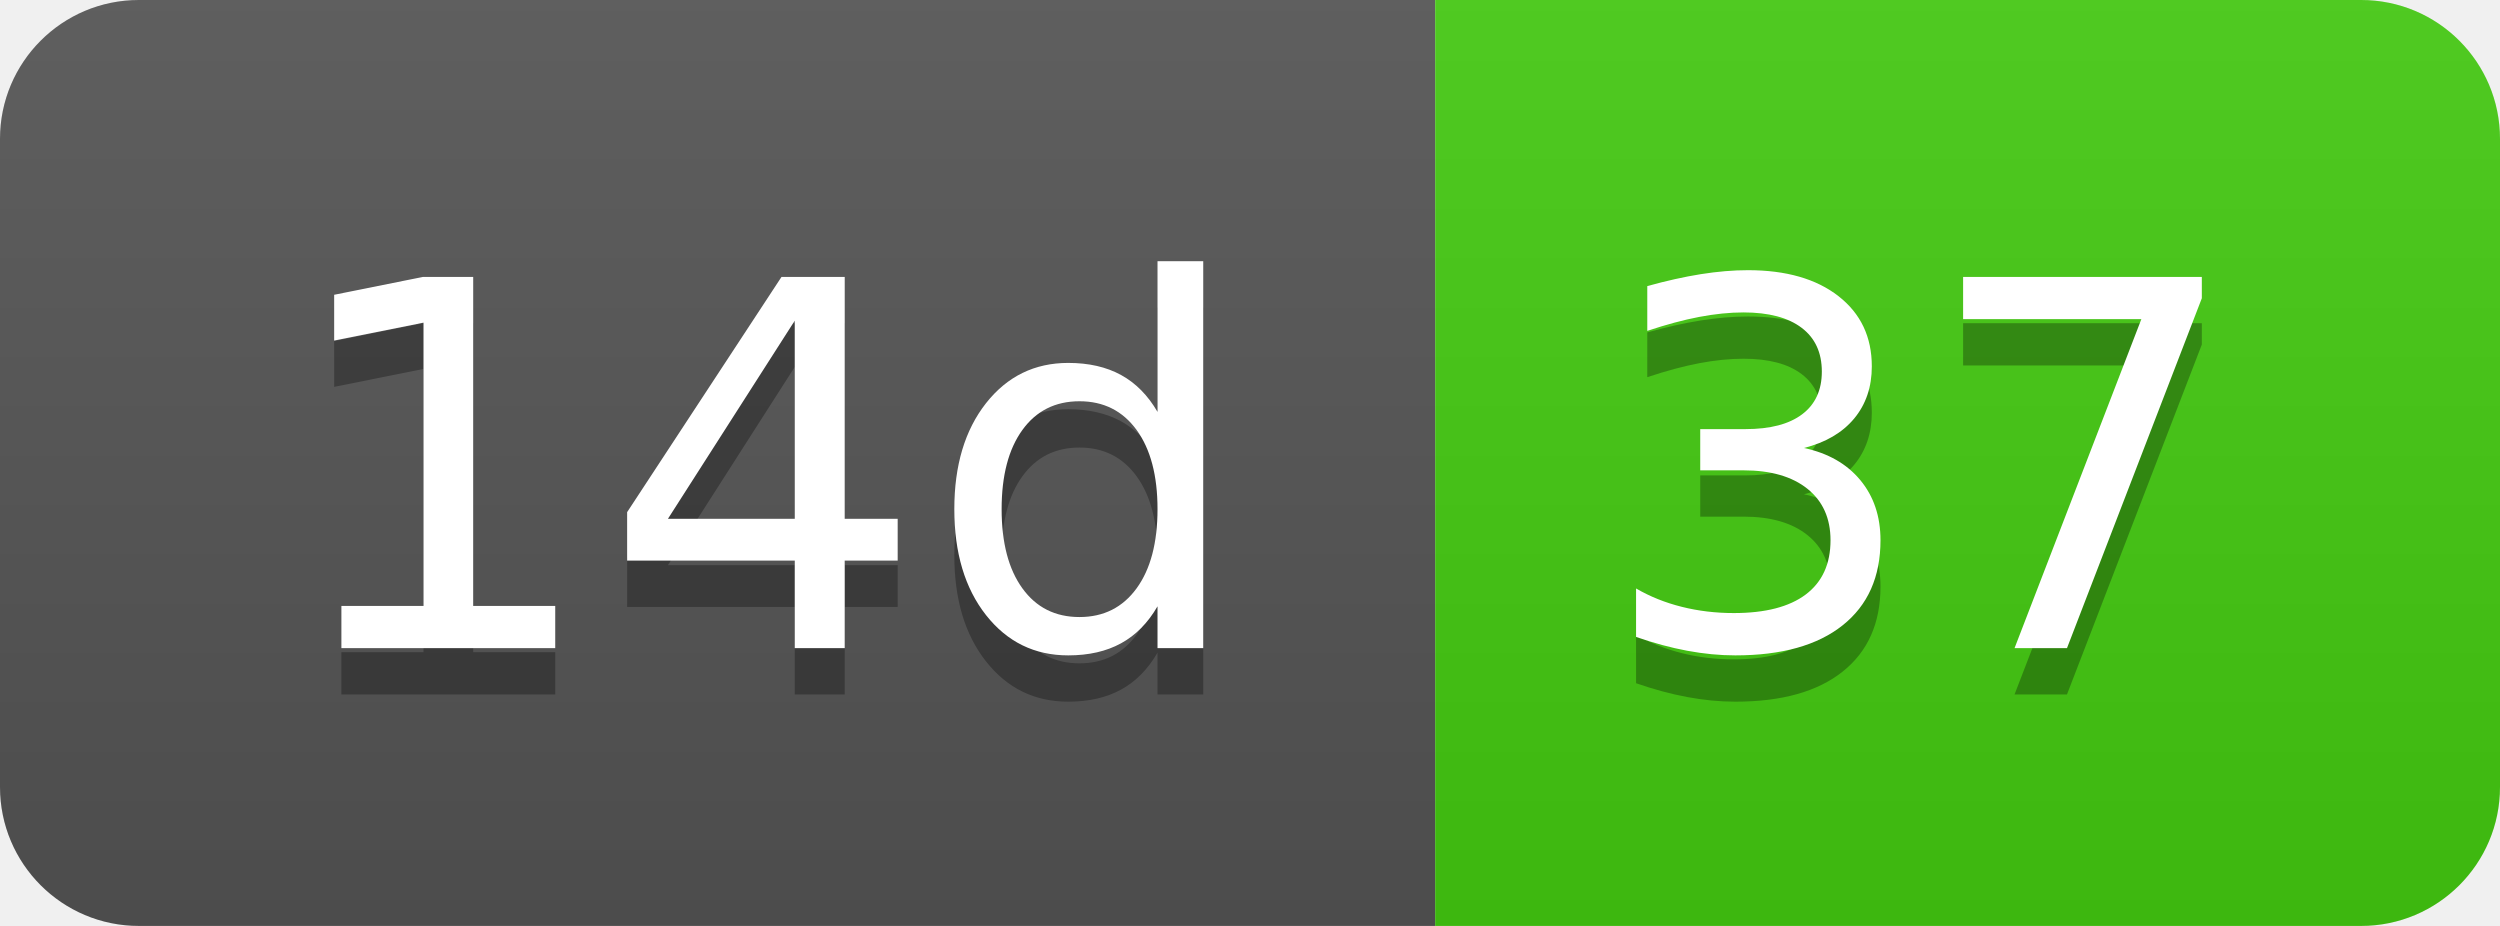
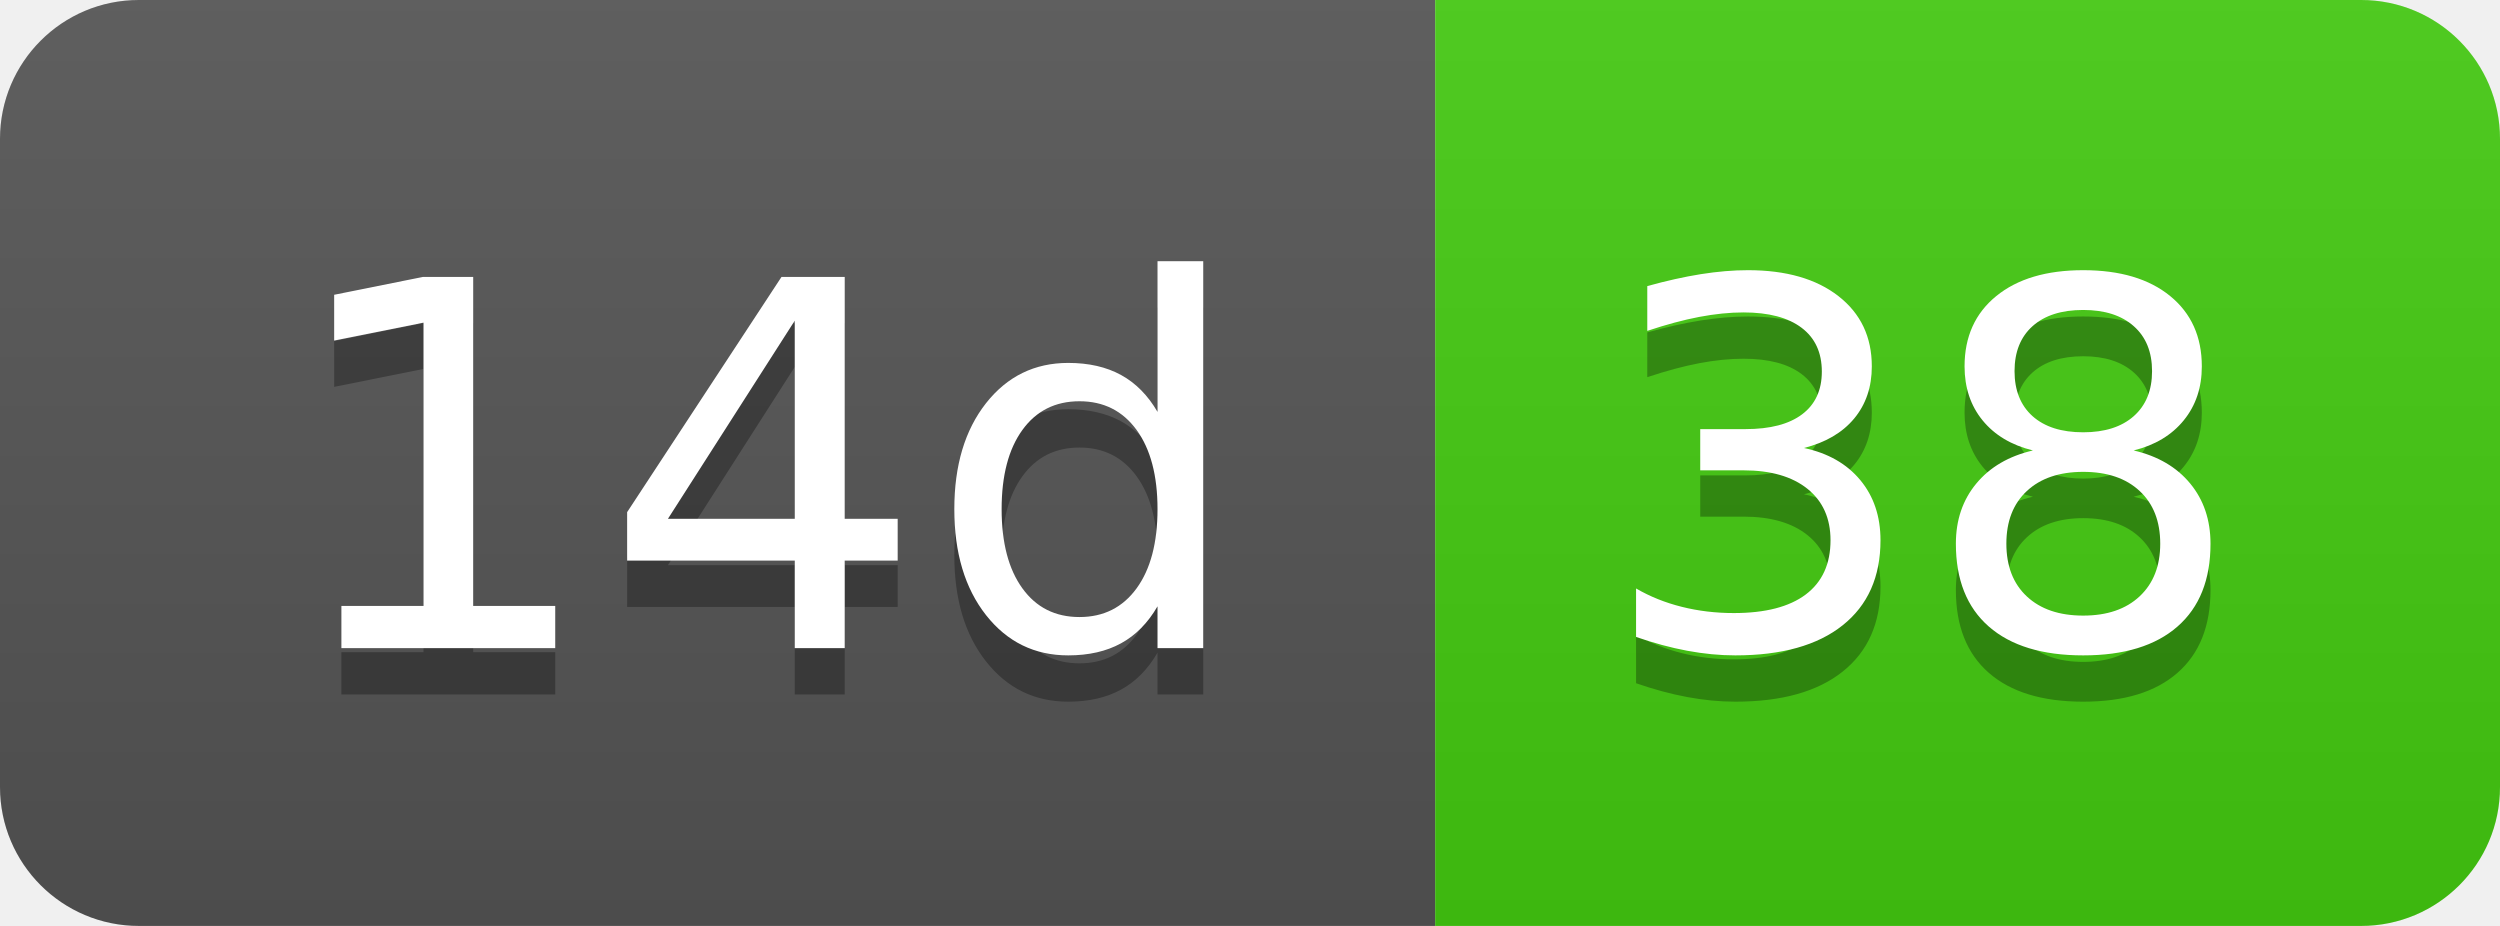
- <svg xmlns="http://www.w3.org/2000/svg" width="54" height="20" role="img" aria-label="14d: 37">
+ <svg xmlns="http://www.w3.org/2000/svg" width="54" height="20" role="img" aria-label="14d: 38">
  <linearGradient id="s" x2="0" y2="100%">
    <stop offset="0" stop-color="#bbb" stop-opacity=".1" />
    <stop offset="1" stop-opacity=".1" />
  </linearGradient>
  <clipPath id="r">
    <rect width="54" height="20" rx="3" fill="#fff" />
  </clipPath>
  <g clip-path="url(#r)">
    <rect width="31" height="20" fill="#555" />
    <rect x="31" width="23" height="20" fill="#4c1" />
    <rect width="54" height="20" fill="url(#s)" />
  </g>
  <g fill="#fff" text-anchor="middle" font-family="Verdana,Geneva,DejaVu Sans,sans-serif" text-rendering="geometricPrecision" font-size="110">
    <text aria-hidden="true" x="165" y="150" fill="#010101" fill-opacity=".3" transform="scale(.1)" textLength="210">14d</text>
    <text x="165" y="140" transform="scale(.1)" fill="#fff" textLength="210">14d</text>
-     <text aria-hidden="true" x="415" y="150" fill="#010101" fill-opacity=".3" transform="scale(.1)" textLength="130">37</text>
-     <text x="415" y="140" transform="scale(.1)" fill="#fff" textLength="130">37</text>
+     <text aria-hidden="true" x="415" y="150" fill="#010101" fill-opacity=".3" transform="scale(.1)" textLength="130">38</text>
+     <text x="415" y="140" transform="scale(.1)" fill="#fff" textLength="130">38</text>
  </g>
</svg>
